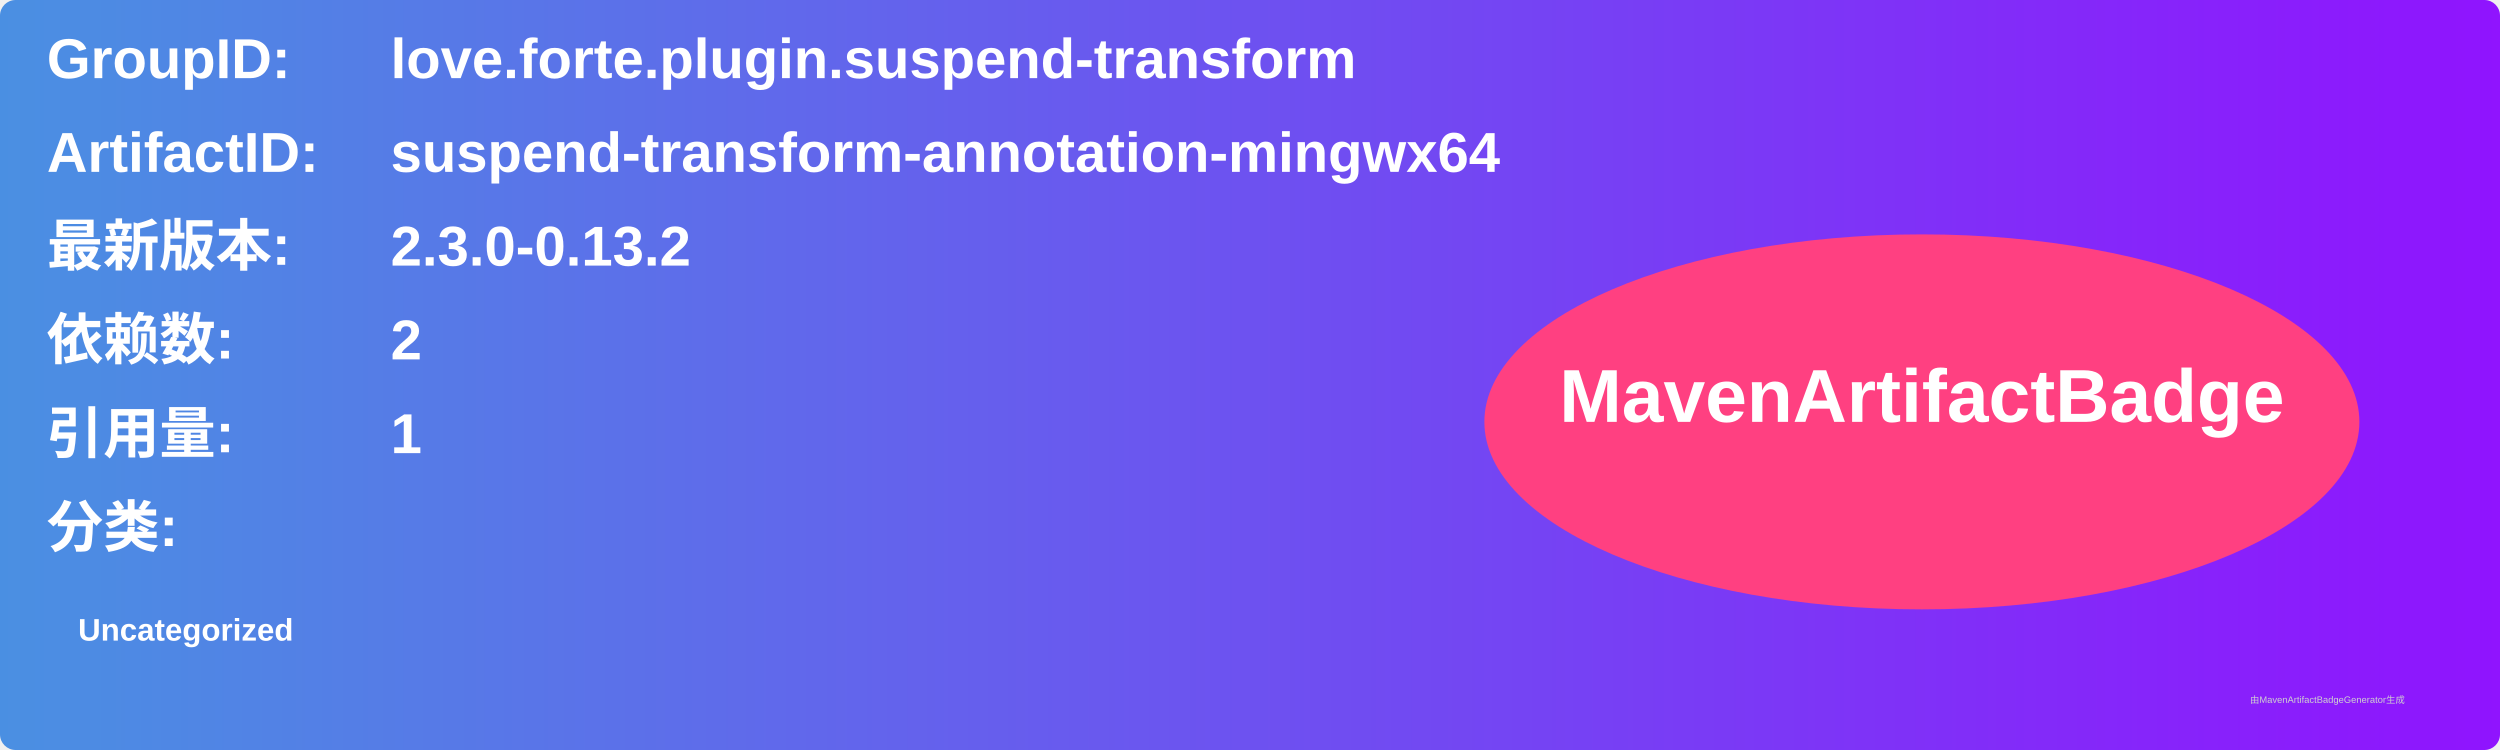
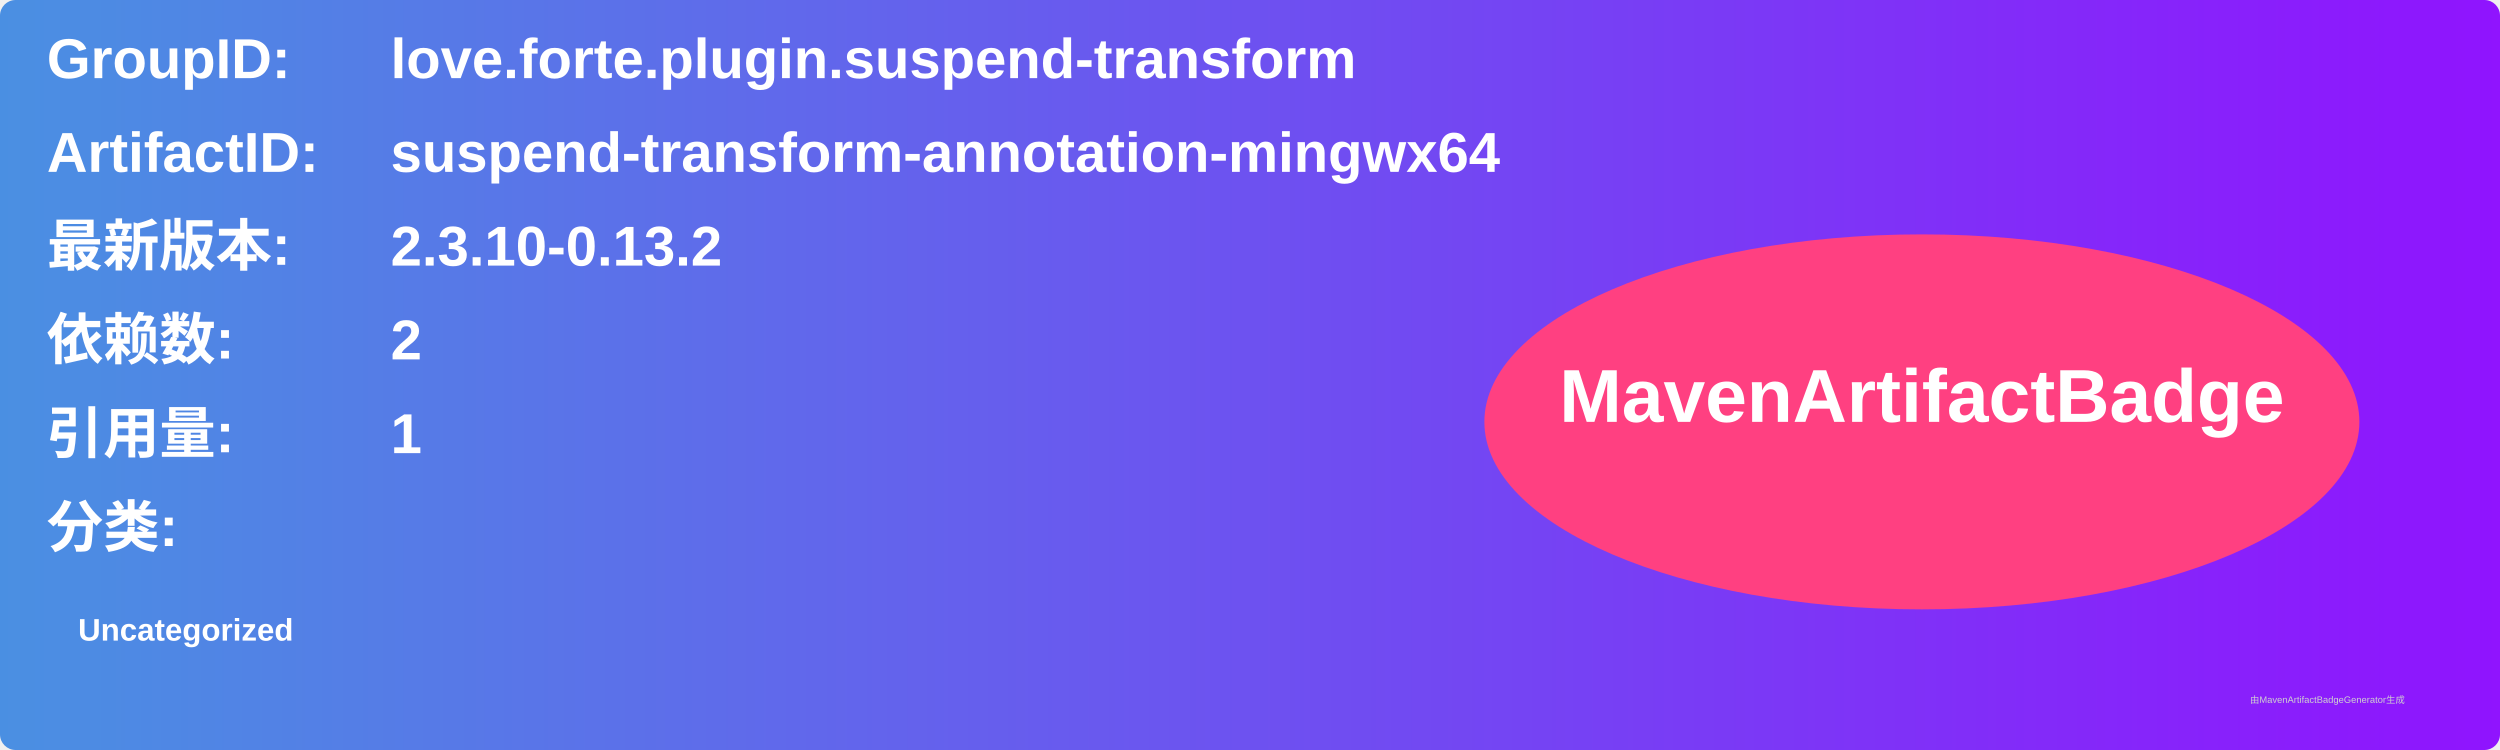
<svg xmlns="http://www.w3.org/2000/svg" width="800" height="240" viewBox="0 0 800 240">
  <linearGradient id="grad" x1="0%" y1="0%" x2="100%" y2="0%">
    <stop offset="0%" stop-color="#4a90e2" />
    <stop offset="100%" stop-color="#9013fe" />
  </linearGradient>
  <rect width="100%" height="100%" rx="5" ry="5" fill="url(#grad)" />
  <g transform="translate(15, 15)">
    <text x="0" y="10" font-family="Arial" font-size="18" fill="white" font-weight="bold" width="260">GroupID:</text>
    <text x="110" y="10" font-family="Arial" font-size="18" fill="white" font-weight="bold" width="460">love.forte.plugin.suspend-transform</text>
    <text x="0" y="40" font-family="Arial" font-size="18" fill="white" font-weight="bold" width="260">ArtifactID:</text>
    <text x="110" y="40" font-family="Arial" font-size="18" fill="white" font-weight="bold" width="460">suspend-transform-annotation-mingwx64</text>
    <text x="0" y="70" font-family="Arial" font-size="18" fill="white" font-weight="bold">最新版本:</text>
    <text x="110" y="70" font-family="Arial" font-size="18" fill="white" font-weight="bold">
-       <tspan font-weight="bold">2.3.0-0.13.2</tspan>
+       <tspan font-weight="bold">2.3.10-0.13.2</tspan>
    </text>
    <text x="0" y="100" font-family="Arial" font-size="18" fill="white" font-weight="bold">依赖数: </text>
    <text x="110" y="100" font-family="Arial" font-size="18" fill="white">
      <tspan font-weight="bold">2</tspan>
    </text>
    <text x="0" y="130" font-family="Arial" font-size="18" fill="white" font-weight="bold">引用量: </text>
    <text x="110" y="130" font-family="Arial" font-size="18" fill="white">
      <tspan font-weight="bold">1</tspan>
    </text>
    <text x="0" y="160" font-family="Arial" font-size="18" fill="white" font-weight="bold">分类:</text>
    <text x="10" y="190" font-family="Arial" font-size="10" fill="white">
      <tspan font-weight="bold">Uncategorized</tspan>
    </text>
    <ellipse cx="600" cy="120" rx="140" ry="60" fill="#ff4081" />
    <text x="600" y="120" text-anchor="middle" font-family="Arial" font-size="24" fill="white" font-weight="bold">MavenArtifactBadge</text>
  </g>
  <text x="720" y="225" font-family="Arial" font-size="3" fill="#d0d0d0">由MavenArtifactBadgeGenerator生成</text>
</svg>
